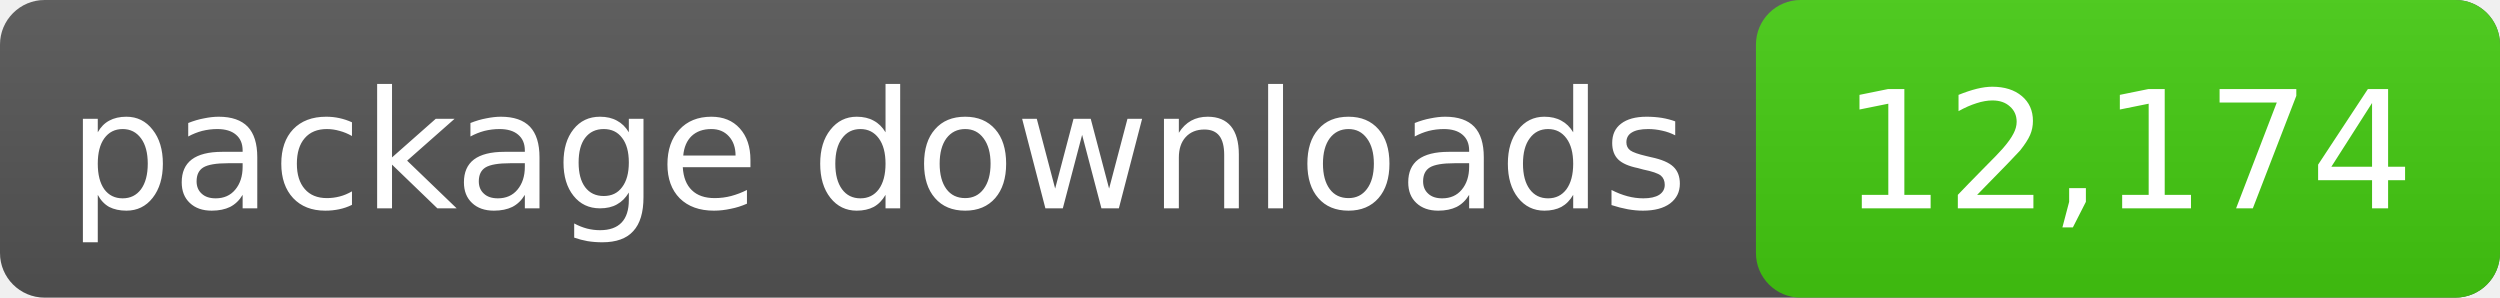
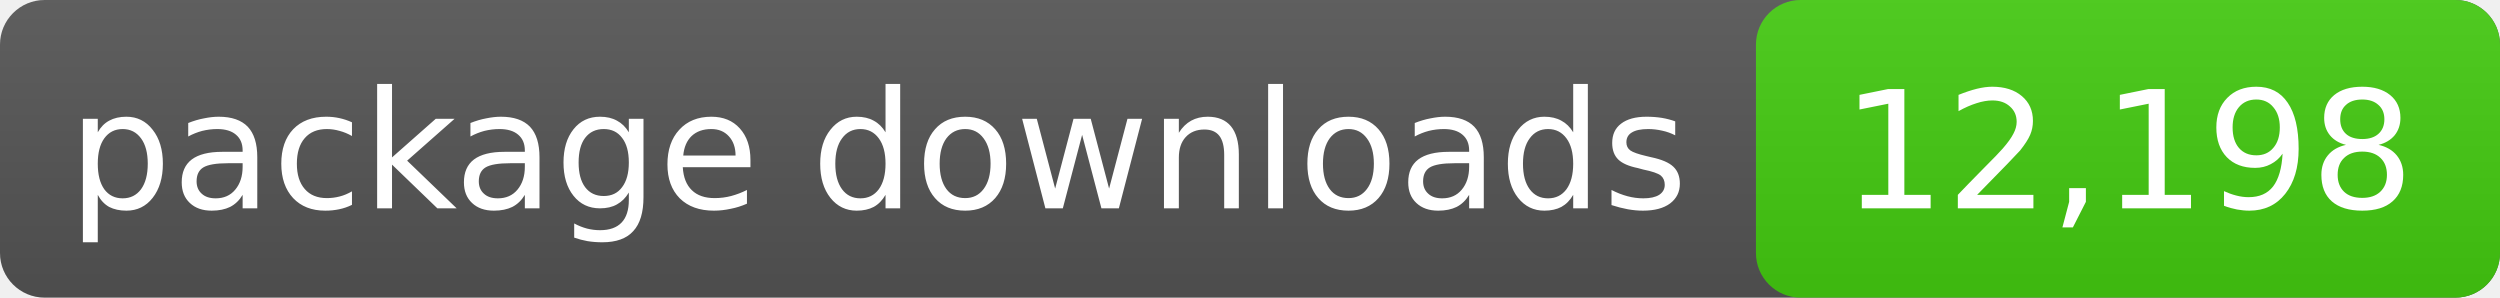
- <svg xmlns="http://www.w3.org/2000/svg" width="168" height="20" role="img" aria-label="package downloads: 12,174">
+ <svg xmlns="http://www.w3.org/2000/svg" width="168" height="20" role="img" aria-label="package downloads: 12,198">
  <linearGradient id="s" x2="0" y2="100%">
    <stop offset="0" stop-color="#bbb" stop-opacity=".1" />
    <stop offset="1" stop-opacity=".1" />
  </linearGradient>
  <rect rx="3" width="168" height="20" fill="#555" />
  <rect rx="3" x="118" width="50" height="20" fill="#4c1" />
  <rect rx="3" width="168" height="20" fill="url(#s)" />
  <g fill="#fff" text-anchor="middle" font-family="DejaVu Sans,Verdana,sans-serif" font-size="11">
    <text x="59.0" y="14">package downloads</text>
-     <text x="143.0" y="14">12,174</text>
+     <text x="143.0" y="14">12,198</text>
  </g>
</svg>
